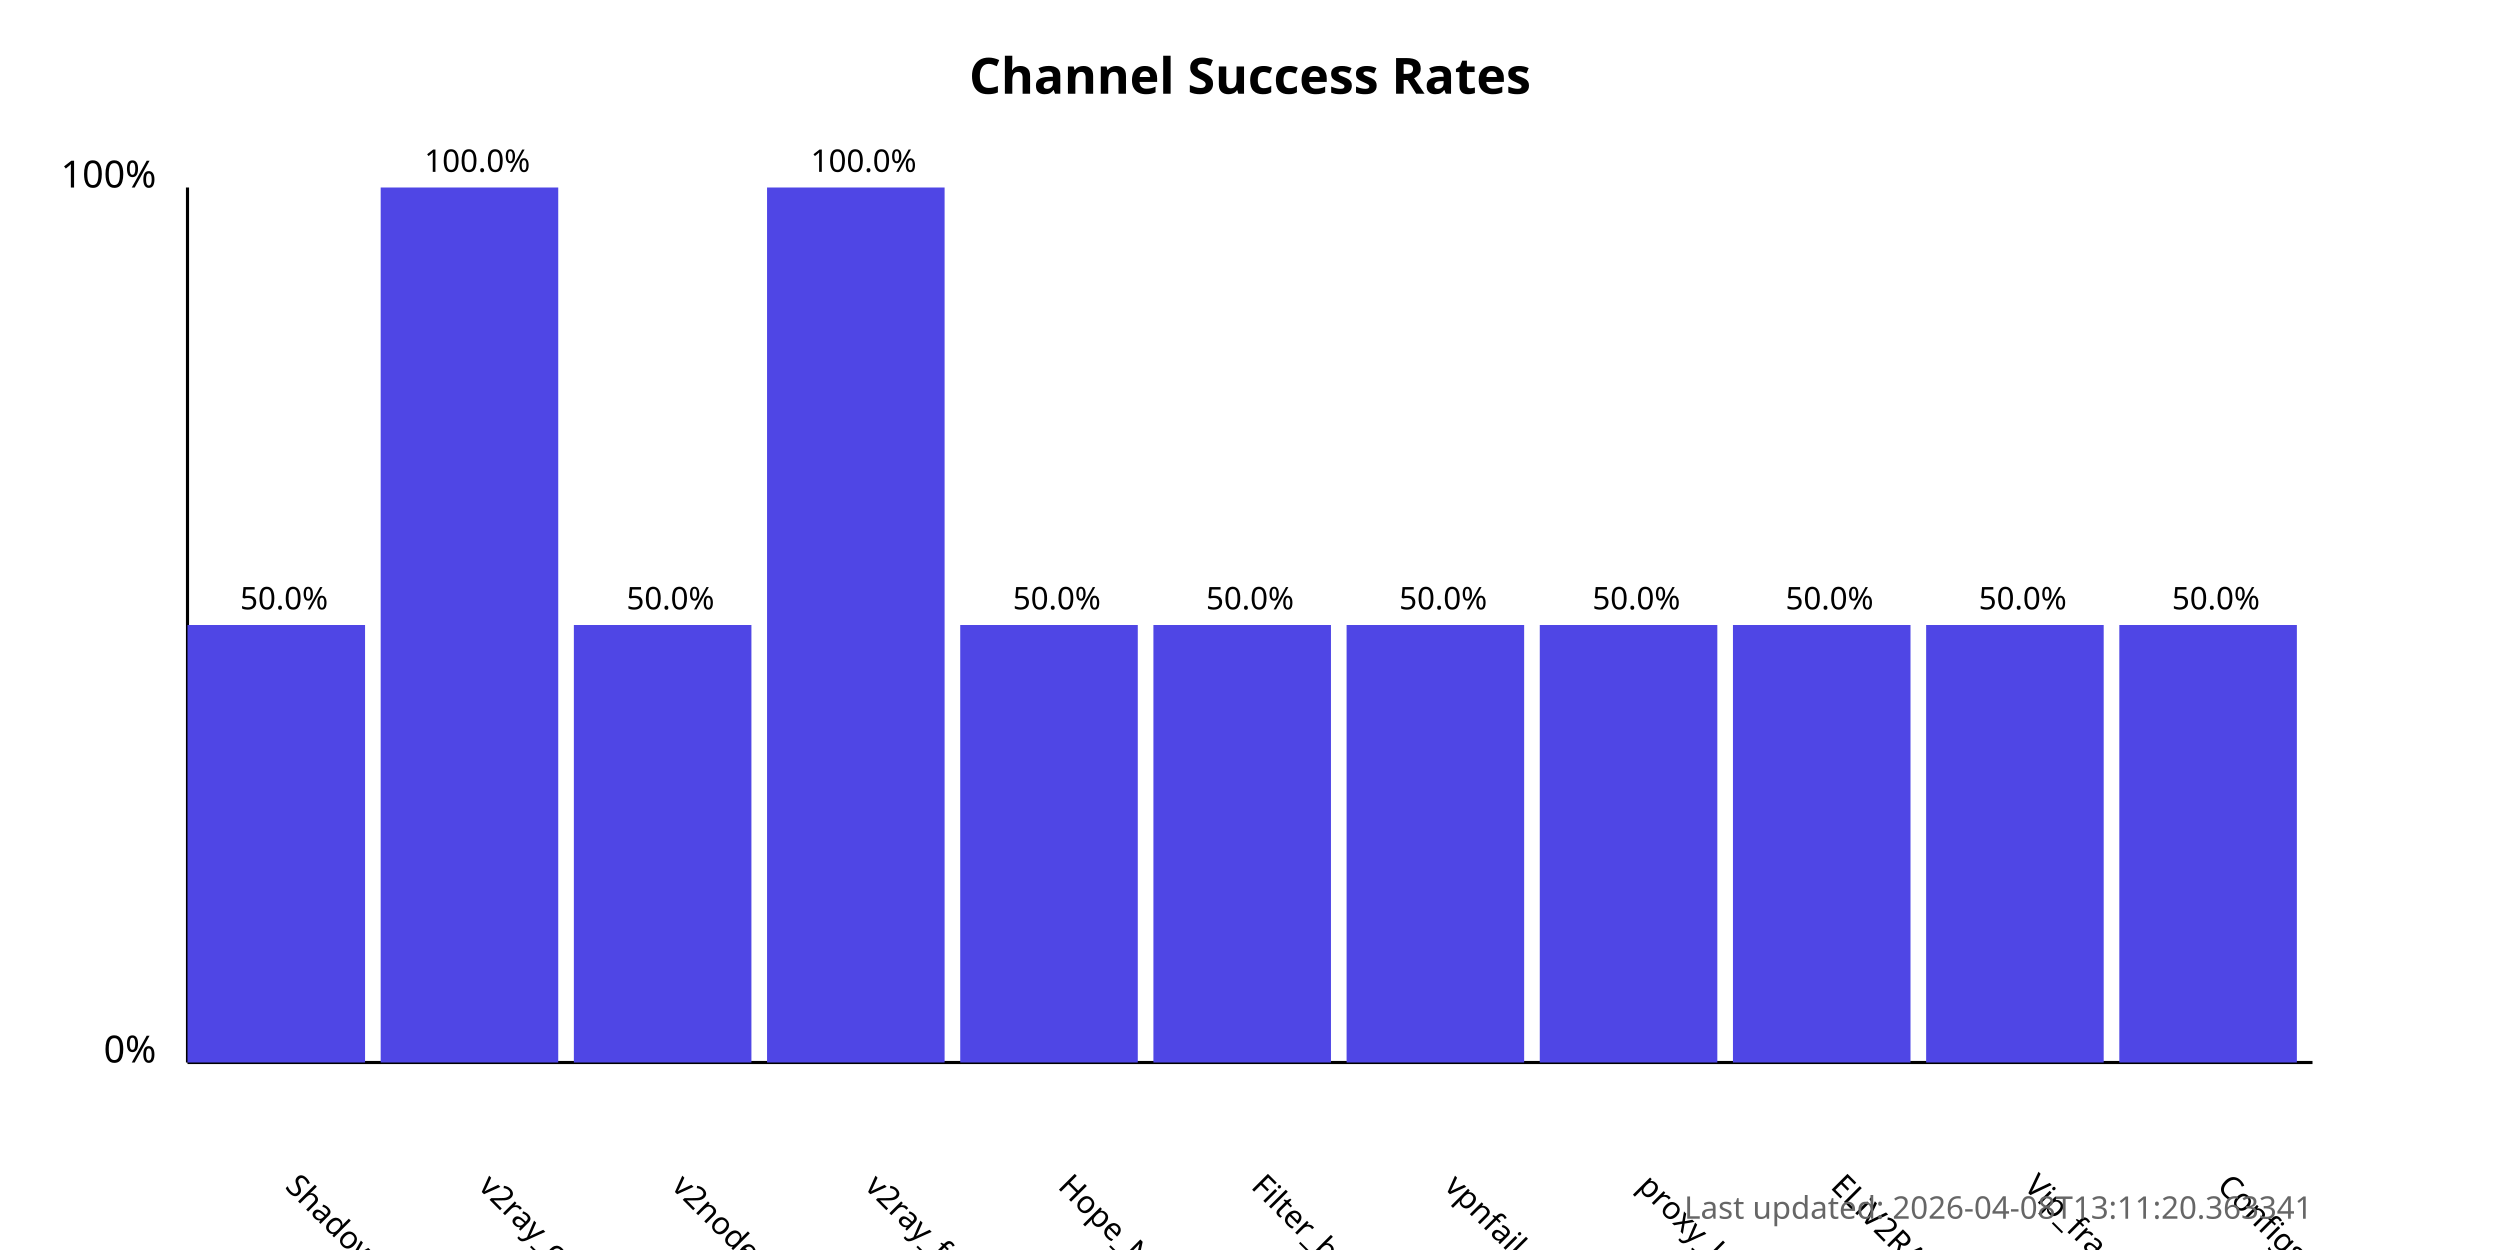
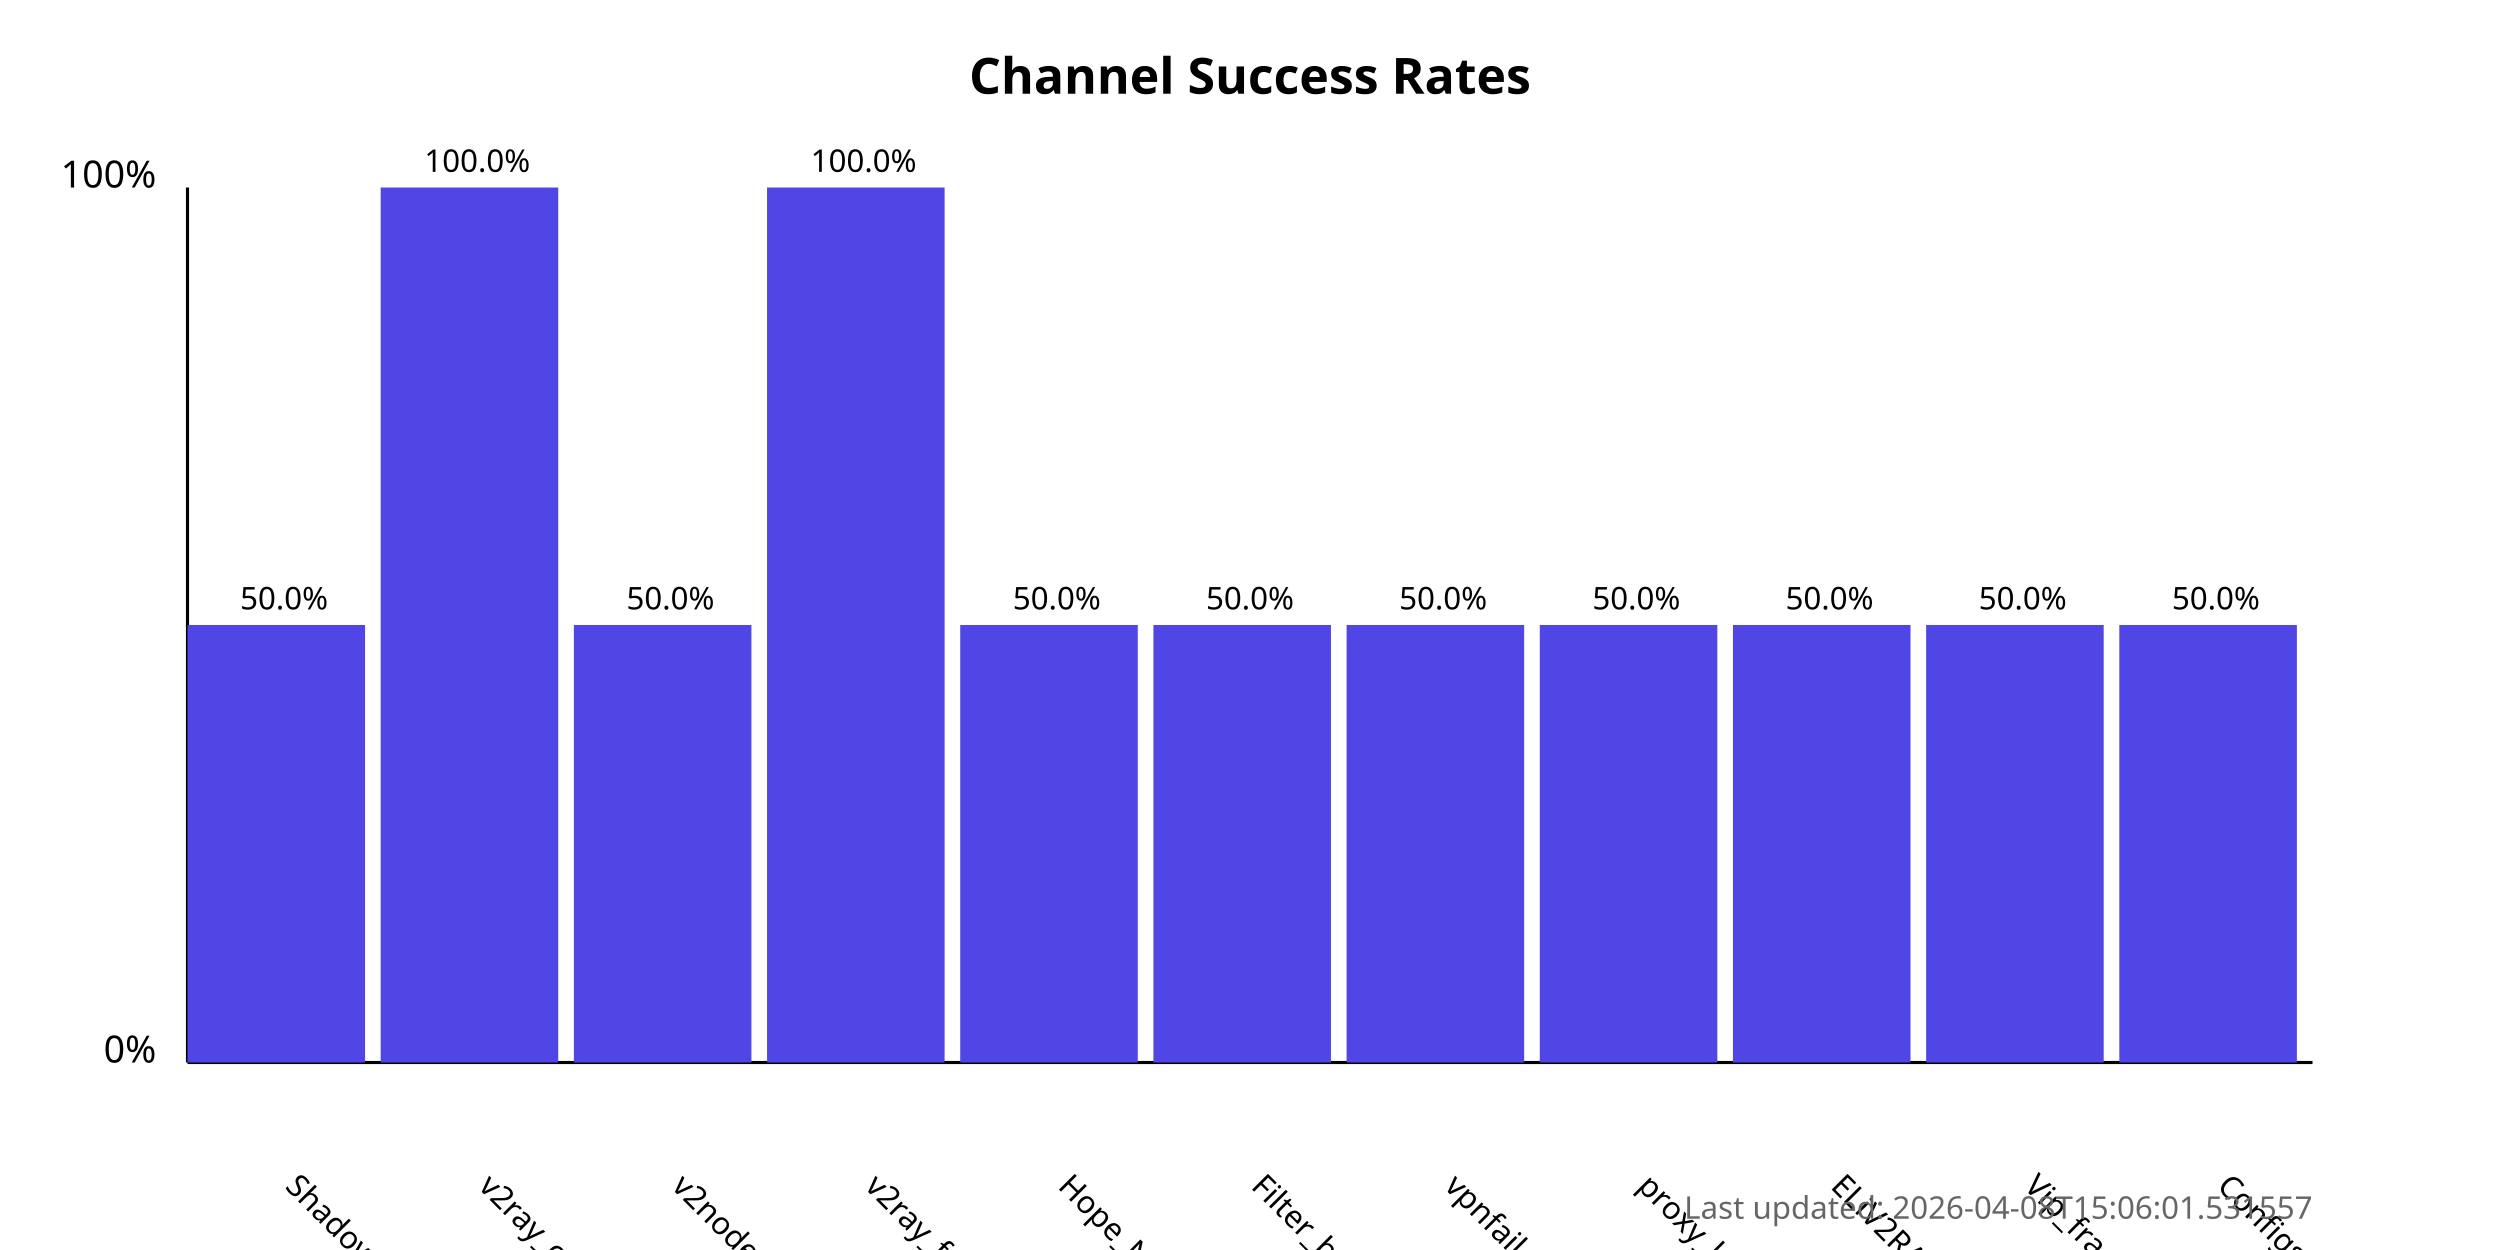
<svg xmlns="http://www.w3.org/2000/svg" width="800" height="400">
  <style>
            .chart-title { font: bold 16px sans-serif; }
            .axis-label { font: 12px sans-serif; }
            .tick-label { font: 10px sans-serif; }
            .bar { fill: #4f46e5; }
            .bar:hover { fill: #6366f1; }
            .timestamp { font: 10px sans-serif; fill: #666; }
        </style>
  <text x="400.0" y="30" text-anchor="middle" class="chart-title">
            Channel Success Rates
        </text>
  <line x1="60" y1="340" x2="60" y2="60" stroke="black" stroke-width="1" />
  <line x1="60" y1="340" x2="740" y2="340" stroke="black" stroke-width="1" />
  <text x="50" y="340" text-anchor="end" class="axis-label">0%</text>
  <text x="50" y="60" text-anchor="end" class="axis-label">100%</text>
  <g>
    <rect x="60" y="200.0" width="56.818" height="140.0" class="bar" />
    <text x="90.909" y="380" transform="rotate(45, 90.90909, 380)" text-anchor="start" class="tick-label">
                ShadowProxy66
            </text>
    <text x="90.909" y="195.0" text-anchor="middle" class="tick-label">
                50.0%
            </text>
  </g>
  <g>
    <rect x="121.818" y="60.0" width="56.818" height="280.0" class="bar" />
    <text x="152.727" y="380" transform="rotate(45, 152.7273, 380)" text-anchor="start" class="tick-label">
                v2ray_configs_pool
            </text>
    <text x="152.727" y="55.0" text-anchor="middle" class="tick-label">
                100.0%
            </text>
  </g>
  <g>
    <rect x="183.636" y="200.0" width="56.818" height="140.0" class="bar" />
    <text x="214.545" y="380" transform="rotate(45, 214.5455, 380)" text-anchor="start" class="tick-label">
                v2nodes
            </text>
    <text x="214.545" y="195.0" text-anchor="middle" class="tick-label">
                50.0%
            </text>
  </g>
  <g>
    <rect x="245.455" y="60.0" width="56.818" height="280.0" class="bar" />
    <text x="276.364" y="380" transform="rotate(45, 276.3636, 380)" text-anchor="start" class="tick-label">
                v2ray_free_conf
            </text>
    <text x="276.364" y="55.0" text-anchor="middle" class="tick-label">
                100.0%
            </text>
  </g>
  <g>
    <rect x="307.273" y="200.0" width="56.818" height="140.0" class="bar" />
    <text x="338.182" y="380" transform="rotate(45, 338.1818, 380)" text-anchor="start" class="tick-label">
                Hope_Net
            </text>
    <text x="338.182" y="195.0" text-anchor="middle" class="tick-label">
                50.0%
            </text>
  </g>
  <g>
    <rect x="369.091" y="200.0" width="56.818" height="140.0" class="bar" />
    <text x="400.0" y="380" transform="rotate(45, 400.0, 380)" text-anchor="start" class="tick-label">
                Filter_breaker
            </text>
    <text x="400.0" y="195.0" text-anchor="middle" class="tick-label">
                50.0%
            </text>
  </g>
  <g>
    <rect x="430.909" y="200.0" width="56.818" height="140.0" class="bar" />
    <text x="461.818" y="380" transform="rotate(45, 461.8182, 380)" text-anchor="start" class="tick-label">
                vpnfail_vless
            </text>
    <text x="461.818" y="195.0" text-anchor="middle" class="tick-label">
                50.0%
            </text>
  </g>
  <g>
    <rect x="492.727" y="200.0" width="56.818" height="140.0" class="bar" />
    <text x="523.636" y="380" transform="rotate(45, 523.6364, 380)" text-anchor="start" class="tick-label">
                proxy_kafee
            </text>
    <text x="523.636" y="195.0" text-anchor="middle" class="tick-label">
                50.0%
            </text>
  </g>
  <g>
    <rect x="554.545" y="200.0" width="56.818" height="140.0" class="bar" />
    <text x="585.455" y="380" transform="rotate(45, 585.4545, 380)" text-anchor="start" class="tick-label">
                ELiV2RAY
            </text>
    <text x="585.455" y="195.0" text-anchor="middle" class="tick-label">
                50.0%
            </text>
  </g>
  <g>
    <rect x="616.364" y="200.0" width="56.818" height="140.0" class="bar" />
    <text x="647.273" y="380" transform="rotate(45, 647.2727, 380)" text-anchor="start" class="tick-label">
                Vip_fragment_v2ray
            </text>
    <text x="647.273" y="195.0" text-anchor="middle" class="tick-label">
                50.0%
            </text>
  </g>
  <g>
    <rect x="678.182" y="200.0" width="56.818" height="140.0" class="bar" />
    <text x="709.091" y="380" transform="rotate(45, 709.0909, 380)" text-anchor="start" class="tick-label">
                ConfigsHubPlus
            </text>
    <text x="709.091" y="195.0" text-anchor="middle" class="tick-label">
                50.0%
            </text>
  </g>
  <text x="740" y="390" text-anchor="end" class="timestamp">
-             Last updated: 2026-04-08T13:11:20.363341
+             Last updated: 2026-04-08T15:06:01.531557
        </text>
</svg>
